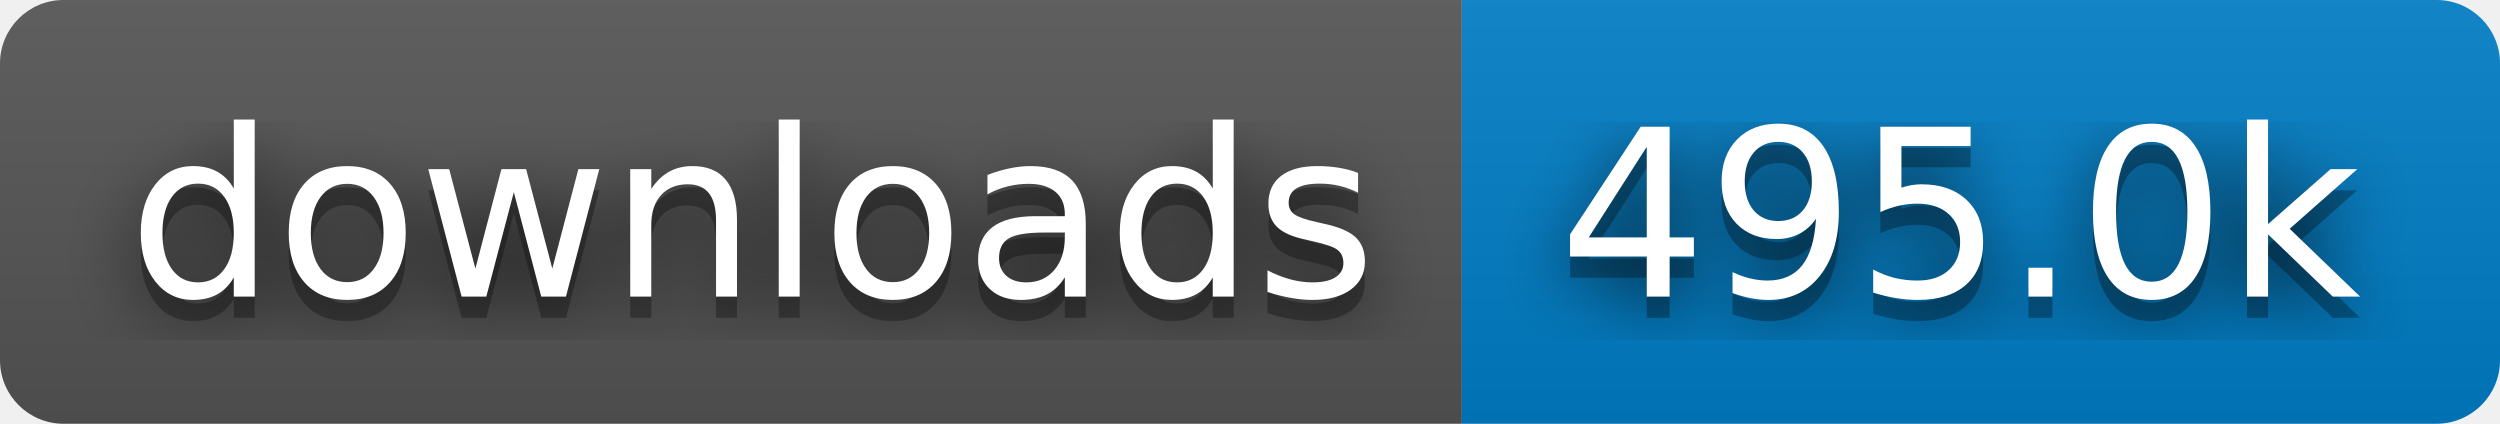
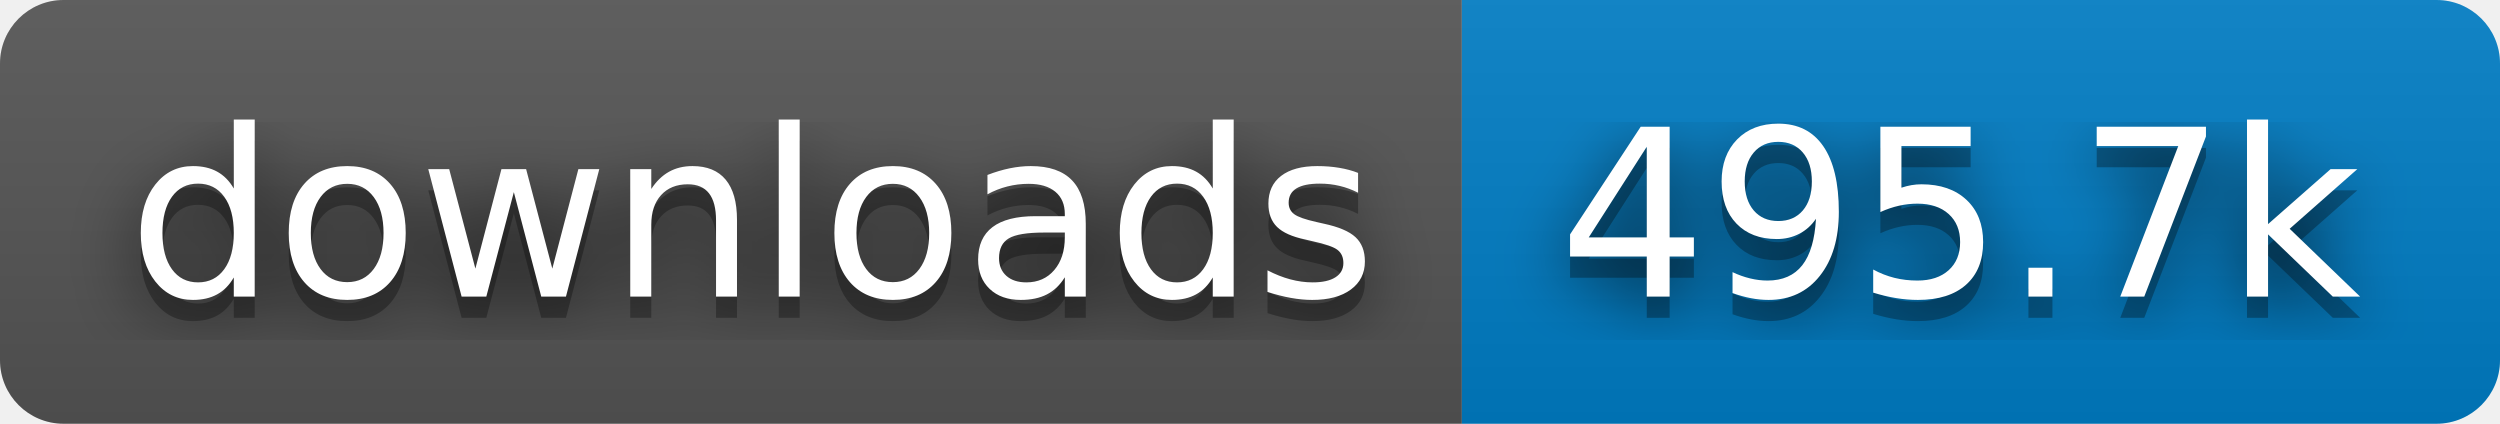
- <svg xmlns="http://www.w3.org/2000/svg" width="118" height="20" role="img" aria-label="downloads: 495.0k">
+ <svg xmlns="http://www.w3.org/2000/svg" width="118" height="20" role="img" aria-label="downloads: 495.7k">
  <filter id="blur">
    <feGaussianBlur stdDeviation="16" />
  </filter>
  <linearGradient id="s" x2="0" y2="100%">
    <stop offset="0" stop-color="#bbb" stop-opacity=".1" />
    <stop offset="1" stop-opacity=".1" />
  </linearGradient>
  <clipPath id="r">
    <rect width="118" height="20" rx="3" />
  </clipPath>
  <g clip-path="url(#r)">
    <rect width="69" height="20" fill="#555" />
    <rect x="69" width="49" height="20" fill="#007ec6" />
    <rect width="118" height="20" fill="url(#s)" />
  </g>
  <g fill="#fff" text-anchor="middle" font-family="Verdana,Geneva,DejaVu Sans,sans-serif" text-rendering="geometricPrecision" font-size="110">
    <g transform="scale(.1)">
      <g aria-hidden="true" fill="#010101">
        <text x="355" y="150" fill-opacity=".8" filter="url(#blur)" textLength="590">downloads</text>
        <text x="355" y="150" fill-opacity=".3" textLength="590">downloads</text>
      </g>
      <text x="355" y="140" textLength="590">downloads</text>
    </g>
    <g transform="scale(.1)">
      <g aria-hidden="true" fill="#010101">
-         <text x="925" y="150" fill-opacity=".8" filter="url(#blur)" textLength="390">495.0k</text>
-         <text x="925" y="150" fill-opacity=".3" textLength="390">495.0k</text>
+         <text x="925" y="150" fill-opacity=".8" filter="url(#blur)" textLength="390">495.7k</text>
+         <text x="925" y="150" fill-opacity=".3" textLength="390">495.7k</text>
      </g>
-       <text x="925" y="140" textLength="390">495.0k</text>
+       <text x="925" y="140" textLength="390">495.7k</text>
    </g>
  </g>
</svg>
